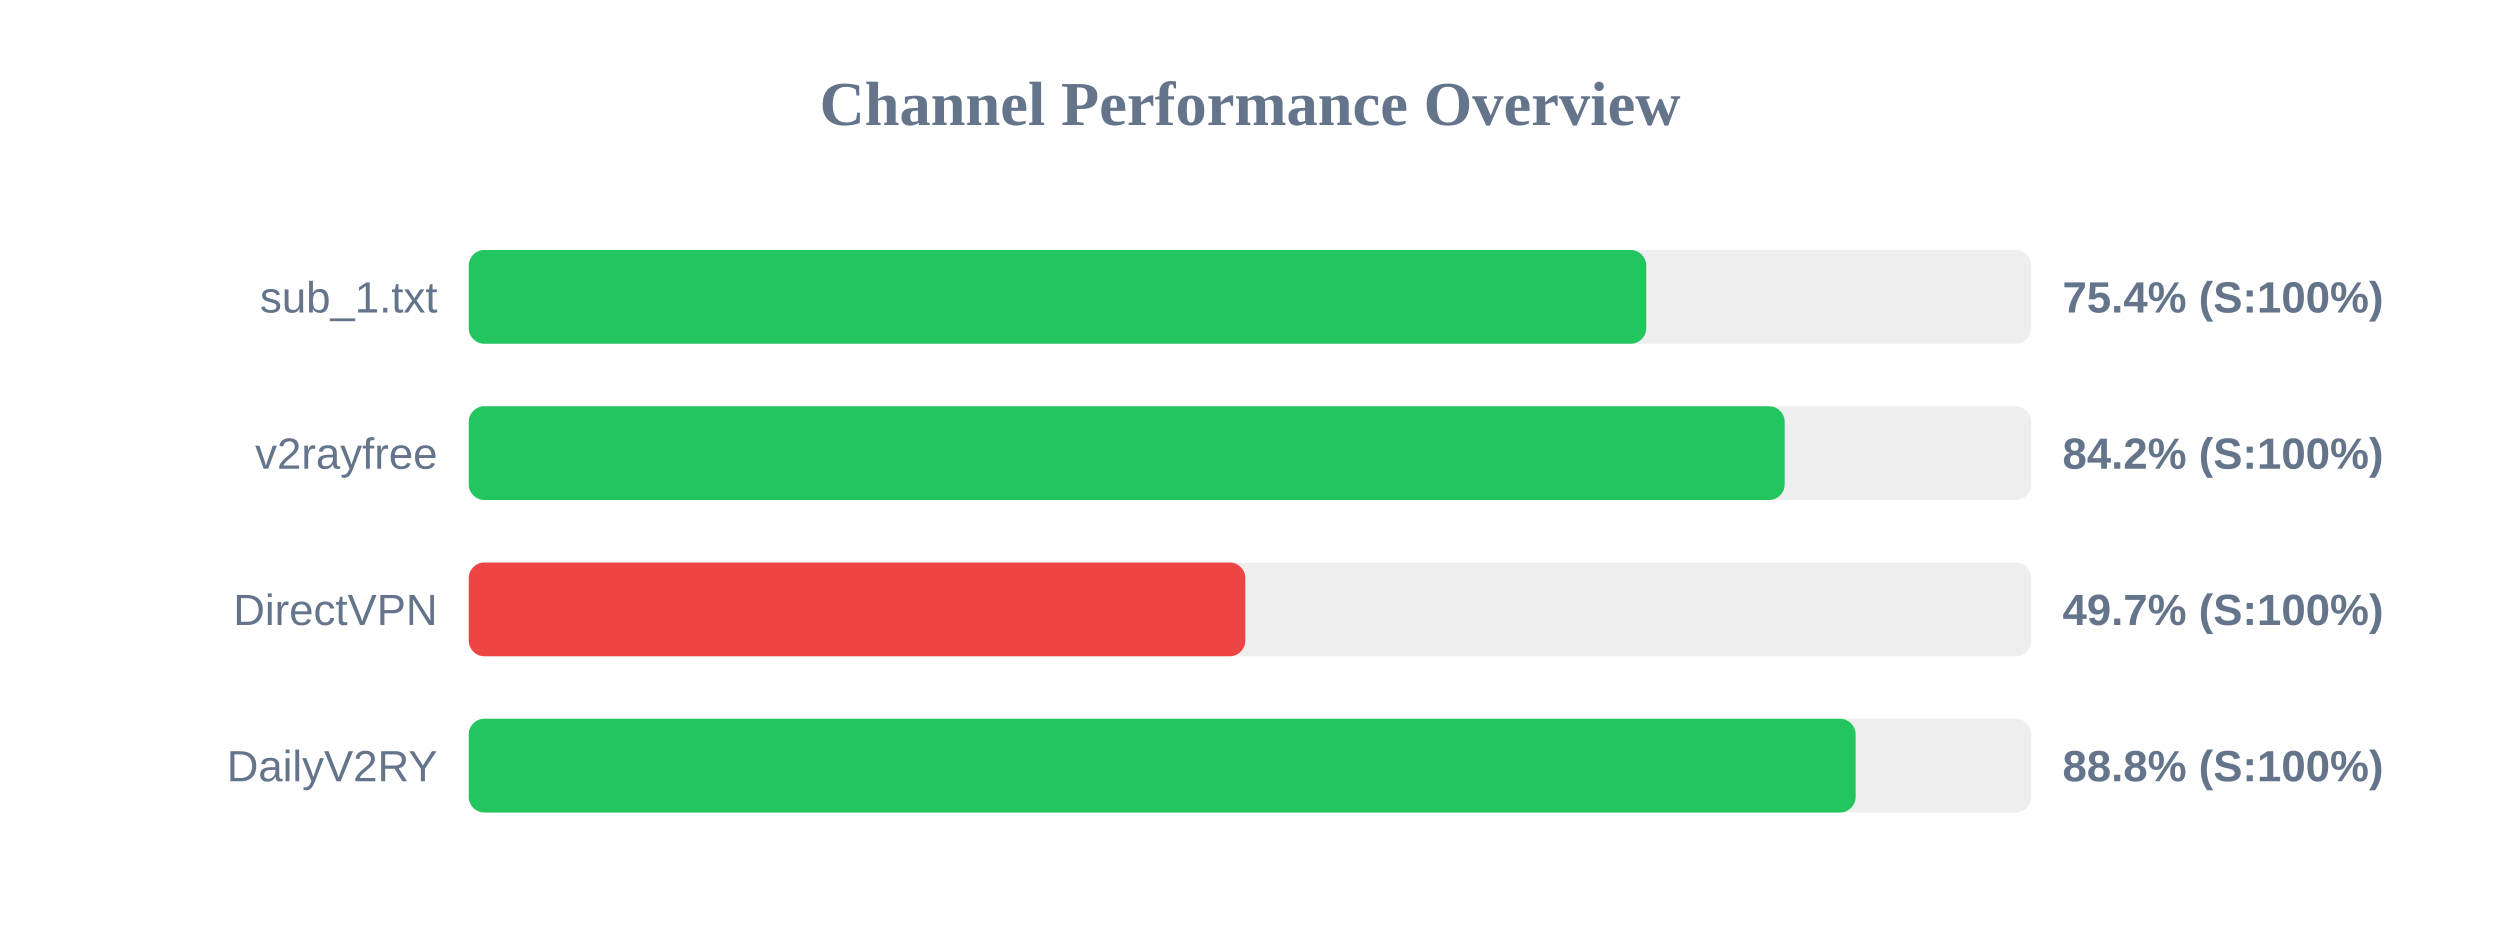
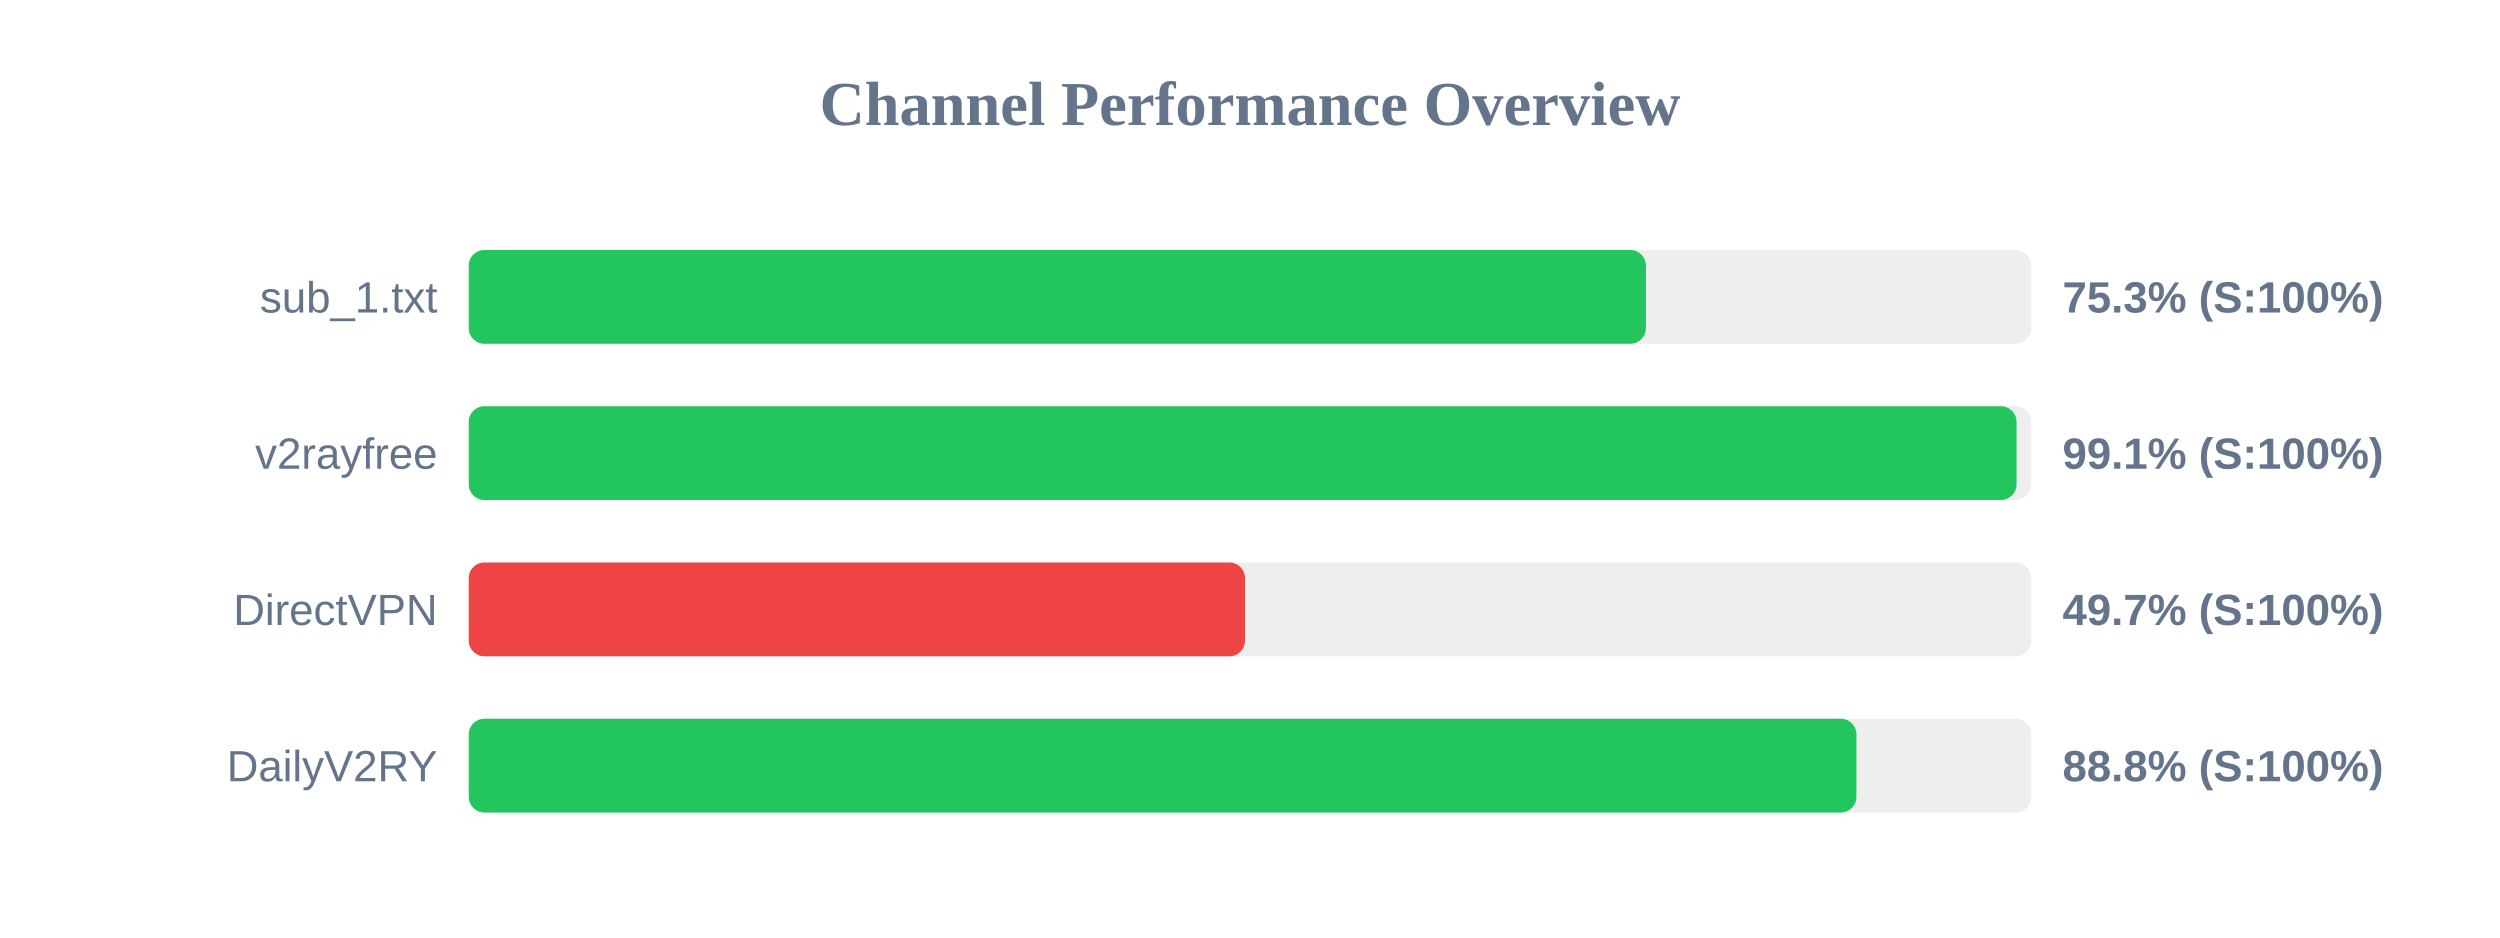
<svg xmlns="http://www.w3.org/2000/svg" width="800" height="300" version="1.1">
  <style>
        .row { font: 14px Arial; fill: #64748b; }
        .score { font: bold 14px Arial; fill: #64748b; }
    </style>
  <text x="400" y="40" text-anchor="middle" font-size="20px" font-weight="bold" fill="#64748b">Channel Performance Overview</text>
  <rect x="150" y="80" width="500" height="30" fill="#eee" rx="5" />
-   <rect x="150" y="80" width="376.8" height="30" fill="#22c55e" rx="5" />
+   <rect x="150" y="80" width="376.7" height="30" fill="#22c55e" rx="5" />
  <text x="140" y="100" text-anchor="end" class="row">sub_1.txt</text>
-   <text x="660" y="100" text-anchor="start" class="score">75.4% (S:100%)</text>
+   <text x="660" y="100" text-anchor="start" class="score">75.3% (S:100%)</text>
  <rect x="150" y="130" width="500" height="30" fill="#eee" rx="5" />
-   <rect x="150" y="130" width="421.1" height="30" fill="#22c55e" rx="5" />
+   <rect x="150" y="130" width="495.3" height="30" fill="#22c55e" rx="5" />
  <text x="140" y="150" text-anchor="end" class="row">v2rayfree</text>
-   <text x="660" y="150" text-anchor="start" class="score">84.2% (S:100%)</text>
+   <text x="660" y="150" text-anchor="start" class="score">99.1% (S:100%)</text>
  <rect x="150" y="180" width="500" height="30" fill="#eee" rx="5" />
-   <rect x="150" y="180" width="248.5" height="30" fill="#ef4444" rx="5" />
+   <rect x="150" y="180" width="248.4" height="30" fill="#ef4444" rx="5" />
  <text x="140" y="200" text-anchor="end" class="row">DirectVPN</text>
  <text x="660" y="200" text-anchor="start" class="score">49.7% (S:100%)</text>
  <rect x="150" y="230" width="500" height="30" fill="#eee" rx="5" />
-   <rect x="150" y="230" width="443.8" height="30" fill="#22c55e" rx="5" />
+   <rect x="150" y="230" width="444.05" height="30" fill="#22c55e" rx="5" />
  <text x="140" y="250" text-anchor="end" class="row">DailyV2RY</text>
  <text x="660" y="250" text-anchor="start" class="score">88.8% (S:100%)</text>
</svg>
